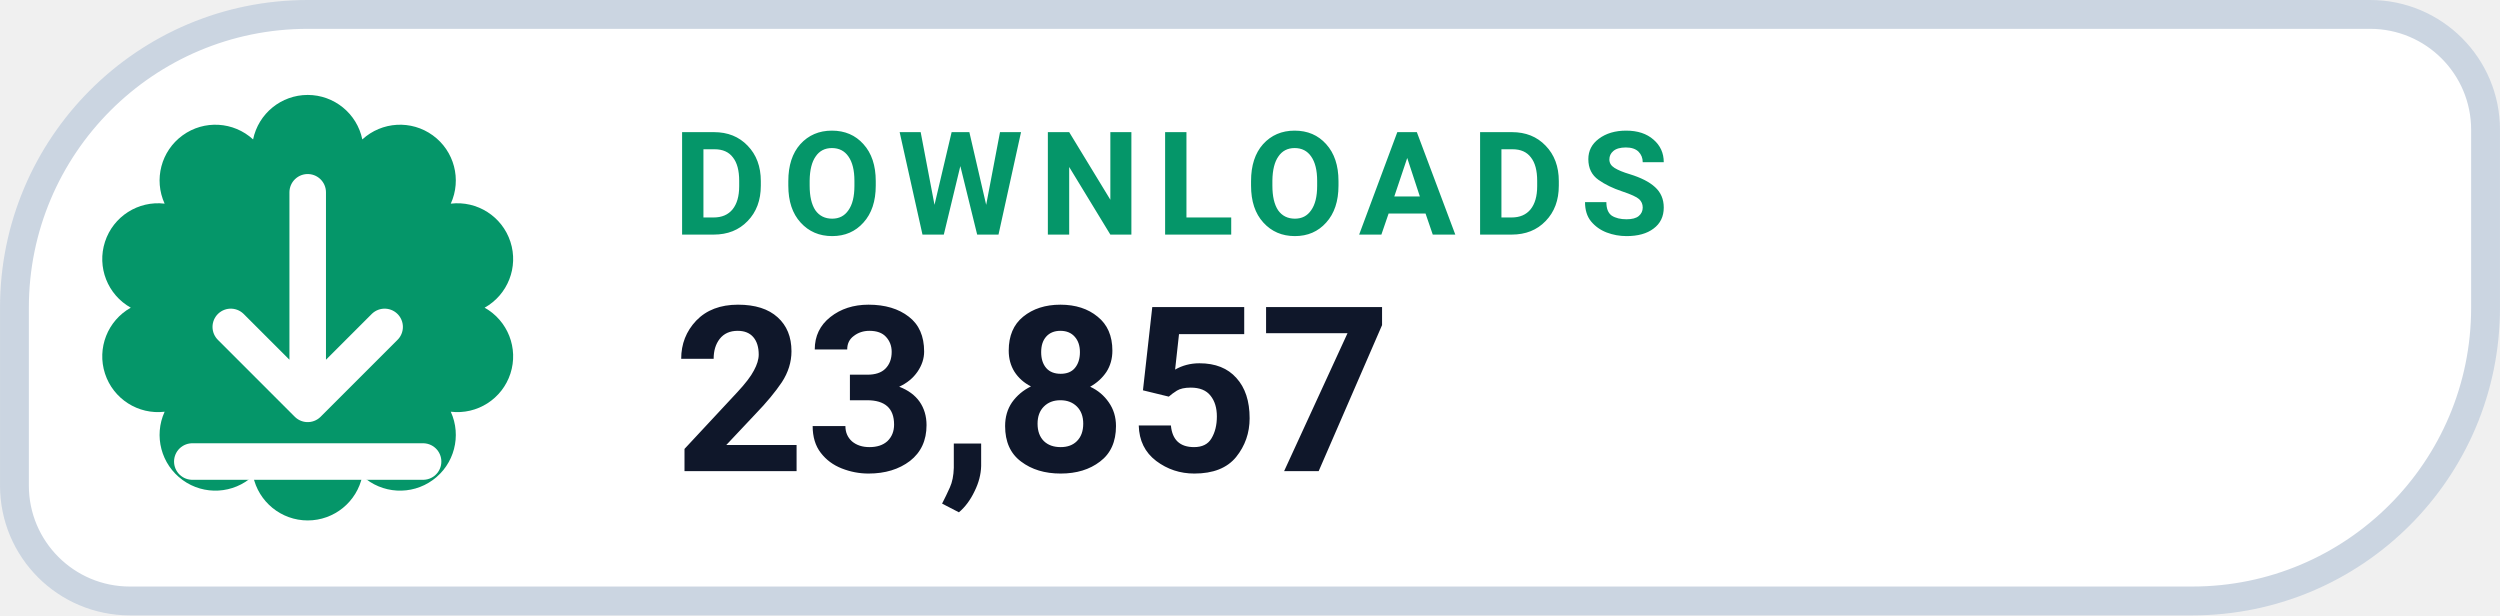
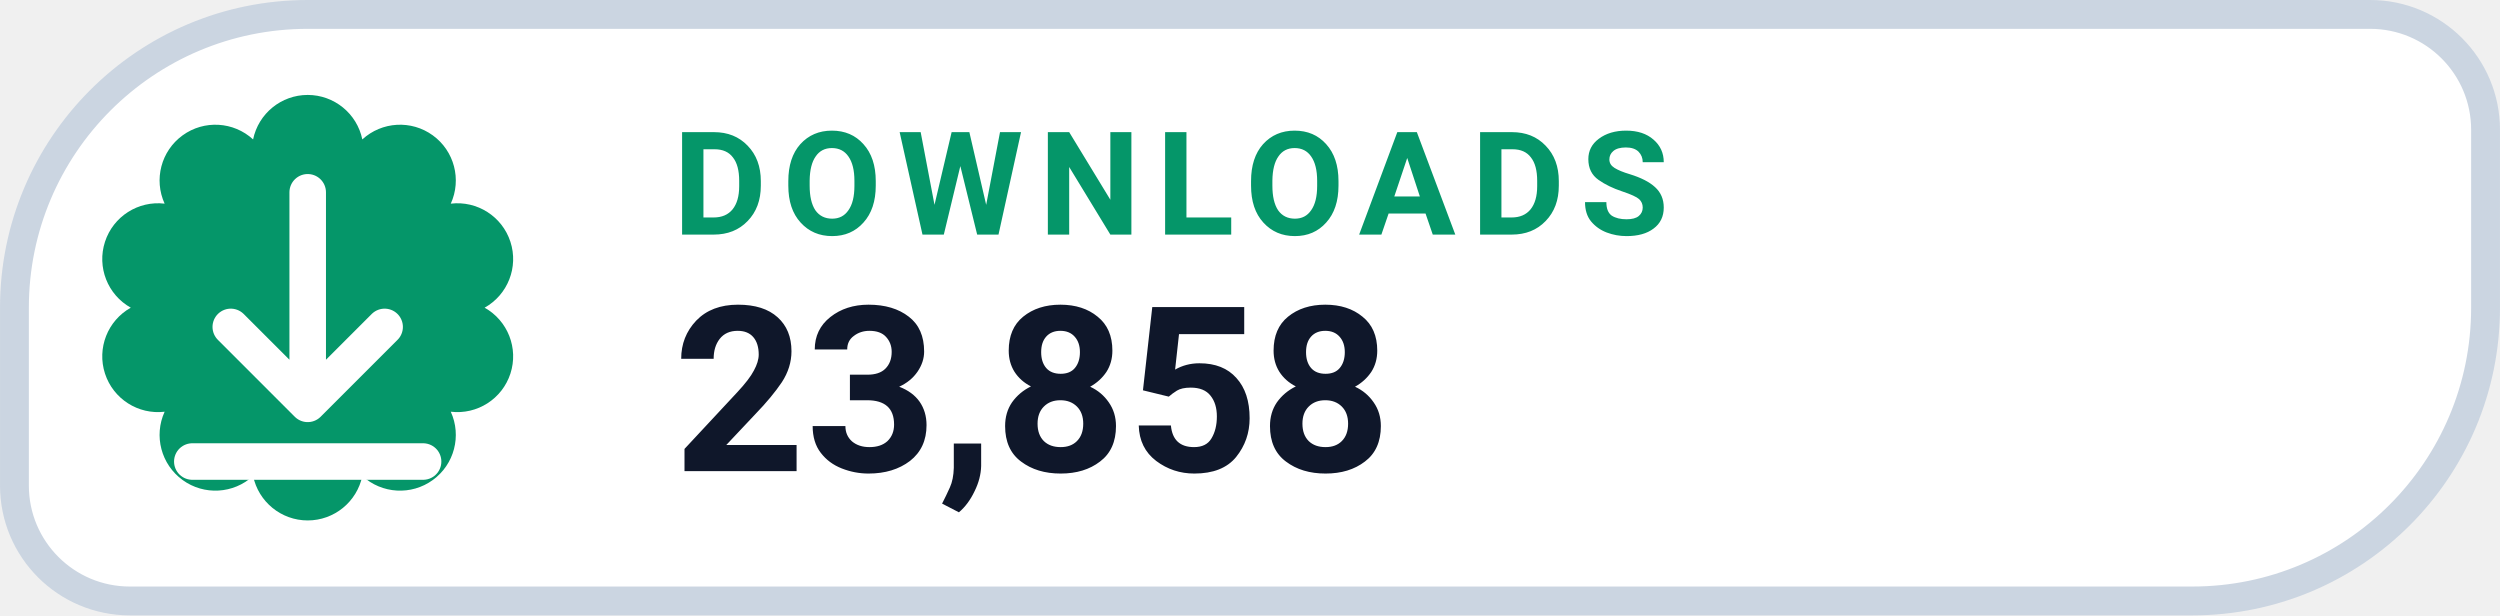
- <svg xmlns="http://www.w3.org/2000/svg" width="126" height="31.015" viewBox="0 0 130 32" role="img" aria-label="DOWNLOADS 23,857">
+ <svg xmlns="http://www.w3.org/2000/svg" width="126" height="31.015" viewBox="0 0 130 32" role="img" aria-label="DOWNLOADS 23,858">
  <path d="M 16.00 0.75 H 123.25 A 6.00 6.00 0 0 1 129.25 6.75 V 16.00 A 15.25 15.25 0 0 1 114.00 31.25 H 6.75 A 6.00 6.00 0 0 1 0.75 25.25 V 16.00 A 15.25 15.25 0 0 1 16.00 0.75 Z" fill="#FFFFFF" stroke="#CBD5E1" stroke-width="1.5" />
  <path d="M 13.16 7.25 A 2.90 2.90 0 0 1 18.84 7.25 A 2.90 2.90 0 0 1 23.44 10.59 A 2.90 2.90 0 0 1 25.20 16.00 A 2.90 2.90 0 0 1 23.44 21.41 A 2.90 2.90 0 0 1 18.84 24.75 A 2.90 2.90 0 0 1 13.16 24.75 A 2.90 2.90 0 0 1 8.56 21.41 A 2.90 2.90 0 0 1 6.80 16.00 A 2.90 2.90 0 0 1 8.56 10.59 A 2.90 2.90 0 0 1 13.16 7.25 Z" fill="#059669" />
  <g transform="translate(16 16)" style="color:#FFFFFF;">
    <path d="M0 -6 v11 m0 0 l4 -4 m-4 4 l-4 -4 M-6 8 h12" fill="none" stroke="currentColor" stroke-width="1.9" stroke-linecap="round" stroke-linejoin="round" />
  </g>
  <text x="35" y="12.2" fill="#059669" font-family="-apple-system,BlinkMacSystemFont,'Segoe UI',Roboto,Helvetica,Arial,sans-serif" font-size="7.5" font-weight="700" letter-spacing=".8">DOWNLOADS</text>
-   <text x="35" y="24.5" fill="#0F172A" font-family="-apple-system,BlinkMacSystemFont,'Segoe UI',Roboto,Helvetica,Arial,sans-serif" font-size="12" font-weight="750">23,857</text>
+   <text x="35" y="24.5" fill="#0F172A" font-family="-apple-system,BlinkMacSystemFont,'Segoe UI',Roboto,Helvetica,Arial,sans-serif" font-size="12" font-weight="750">23,858</text>
</svg>
